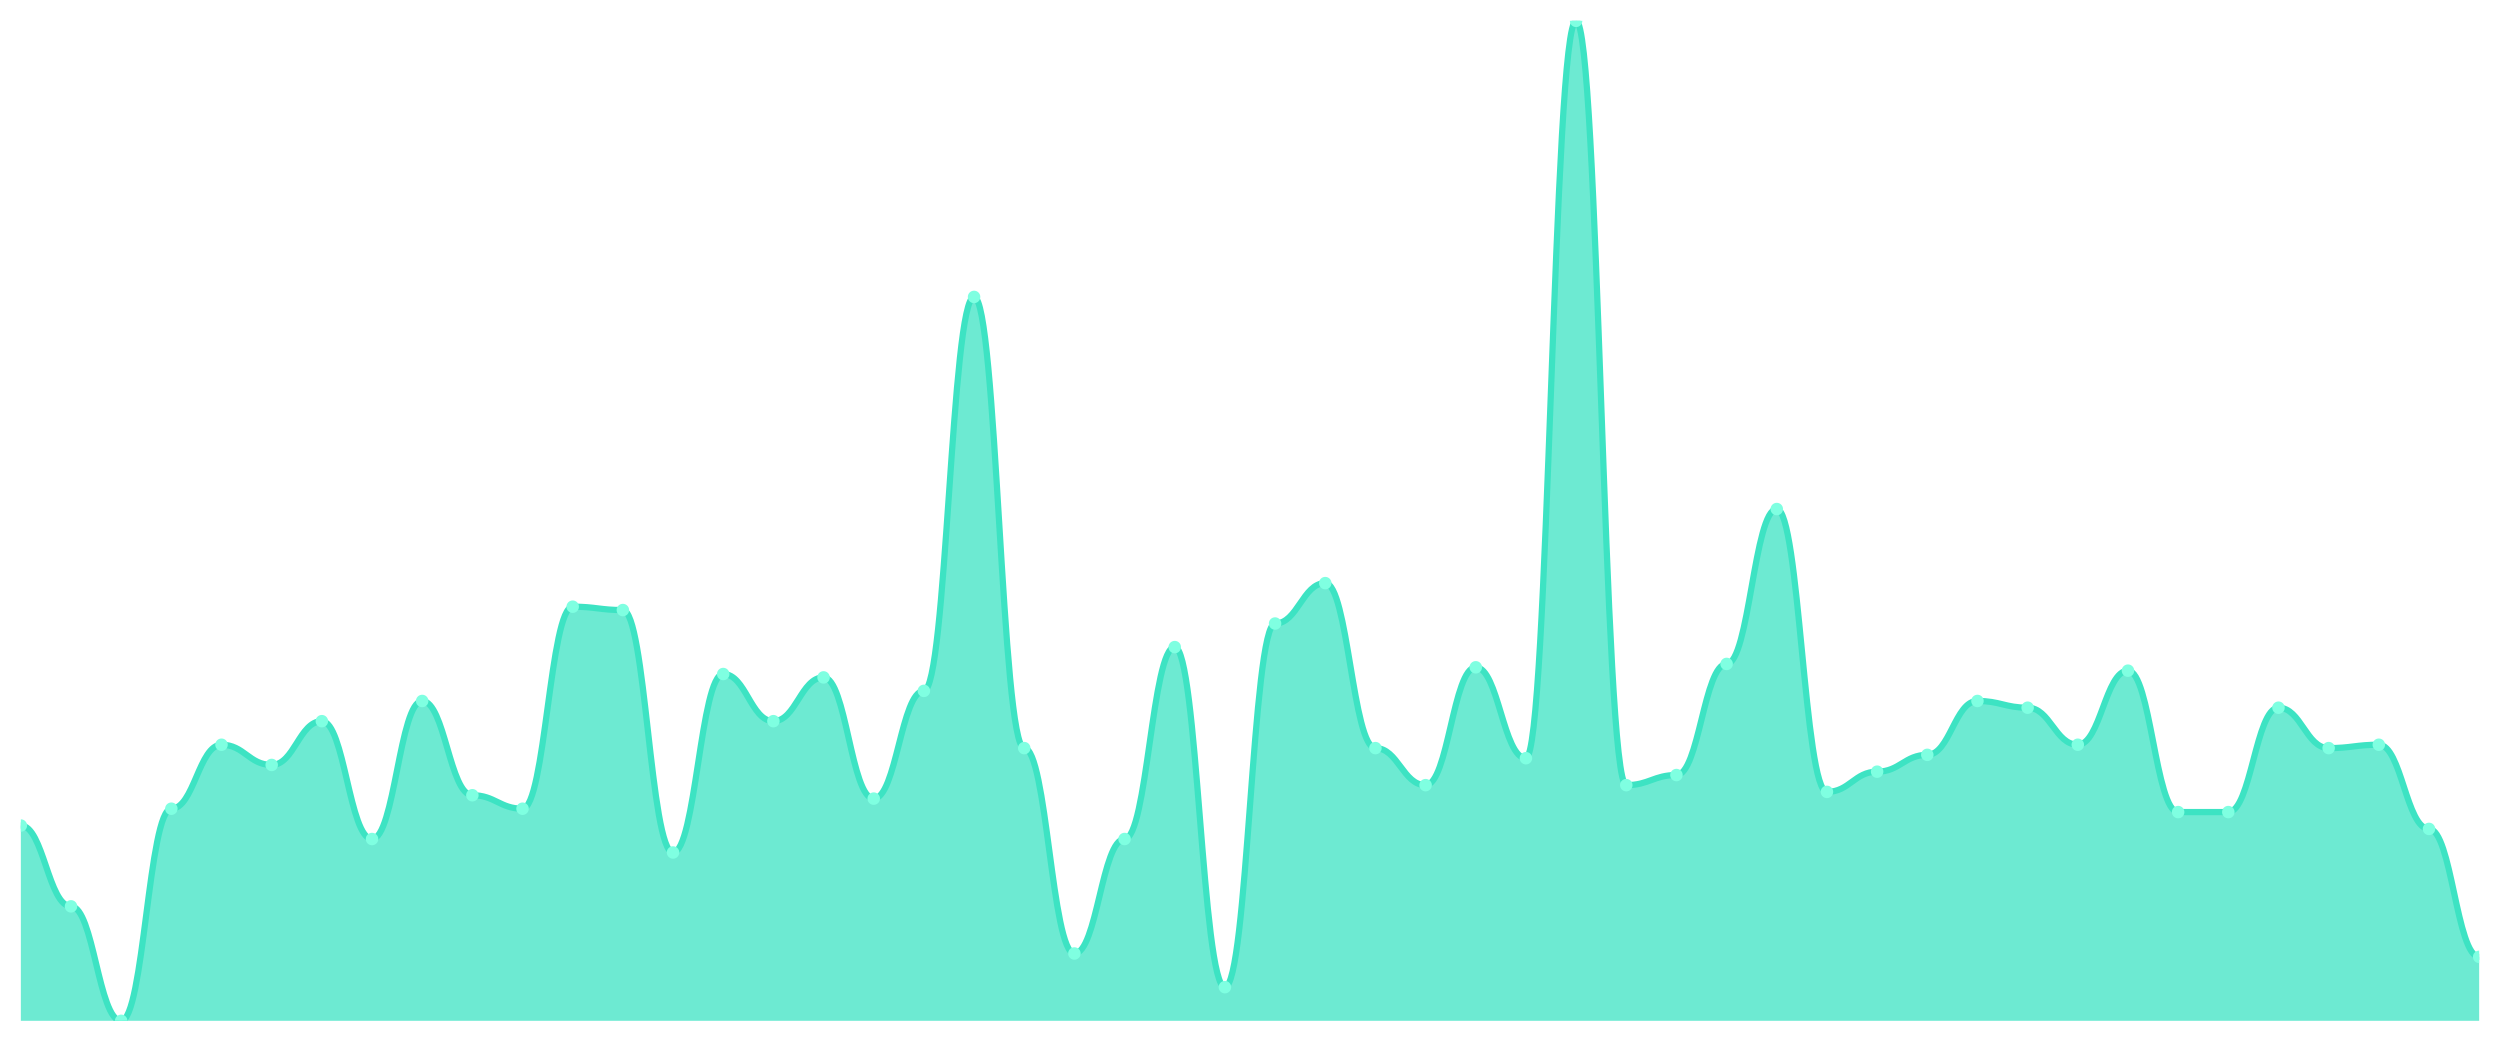
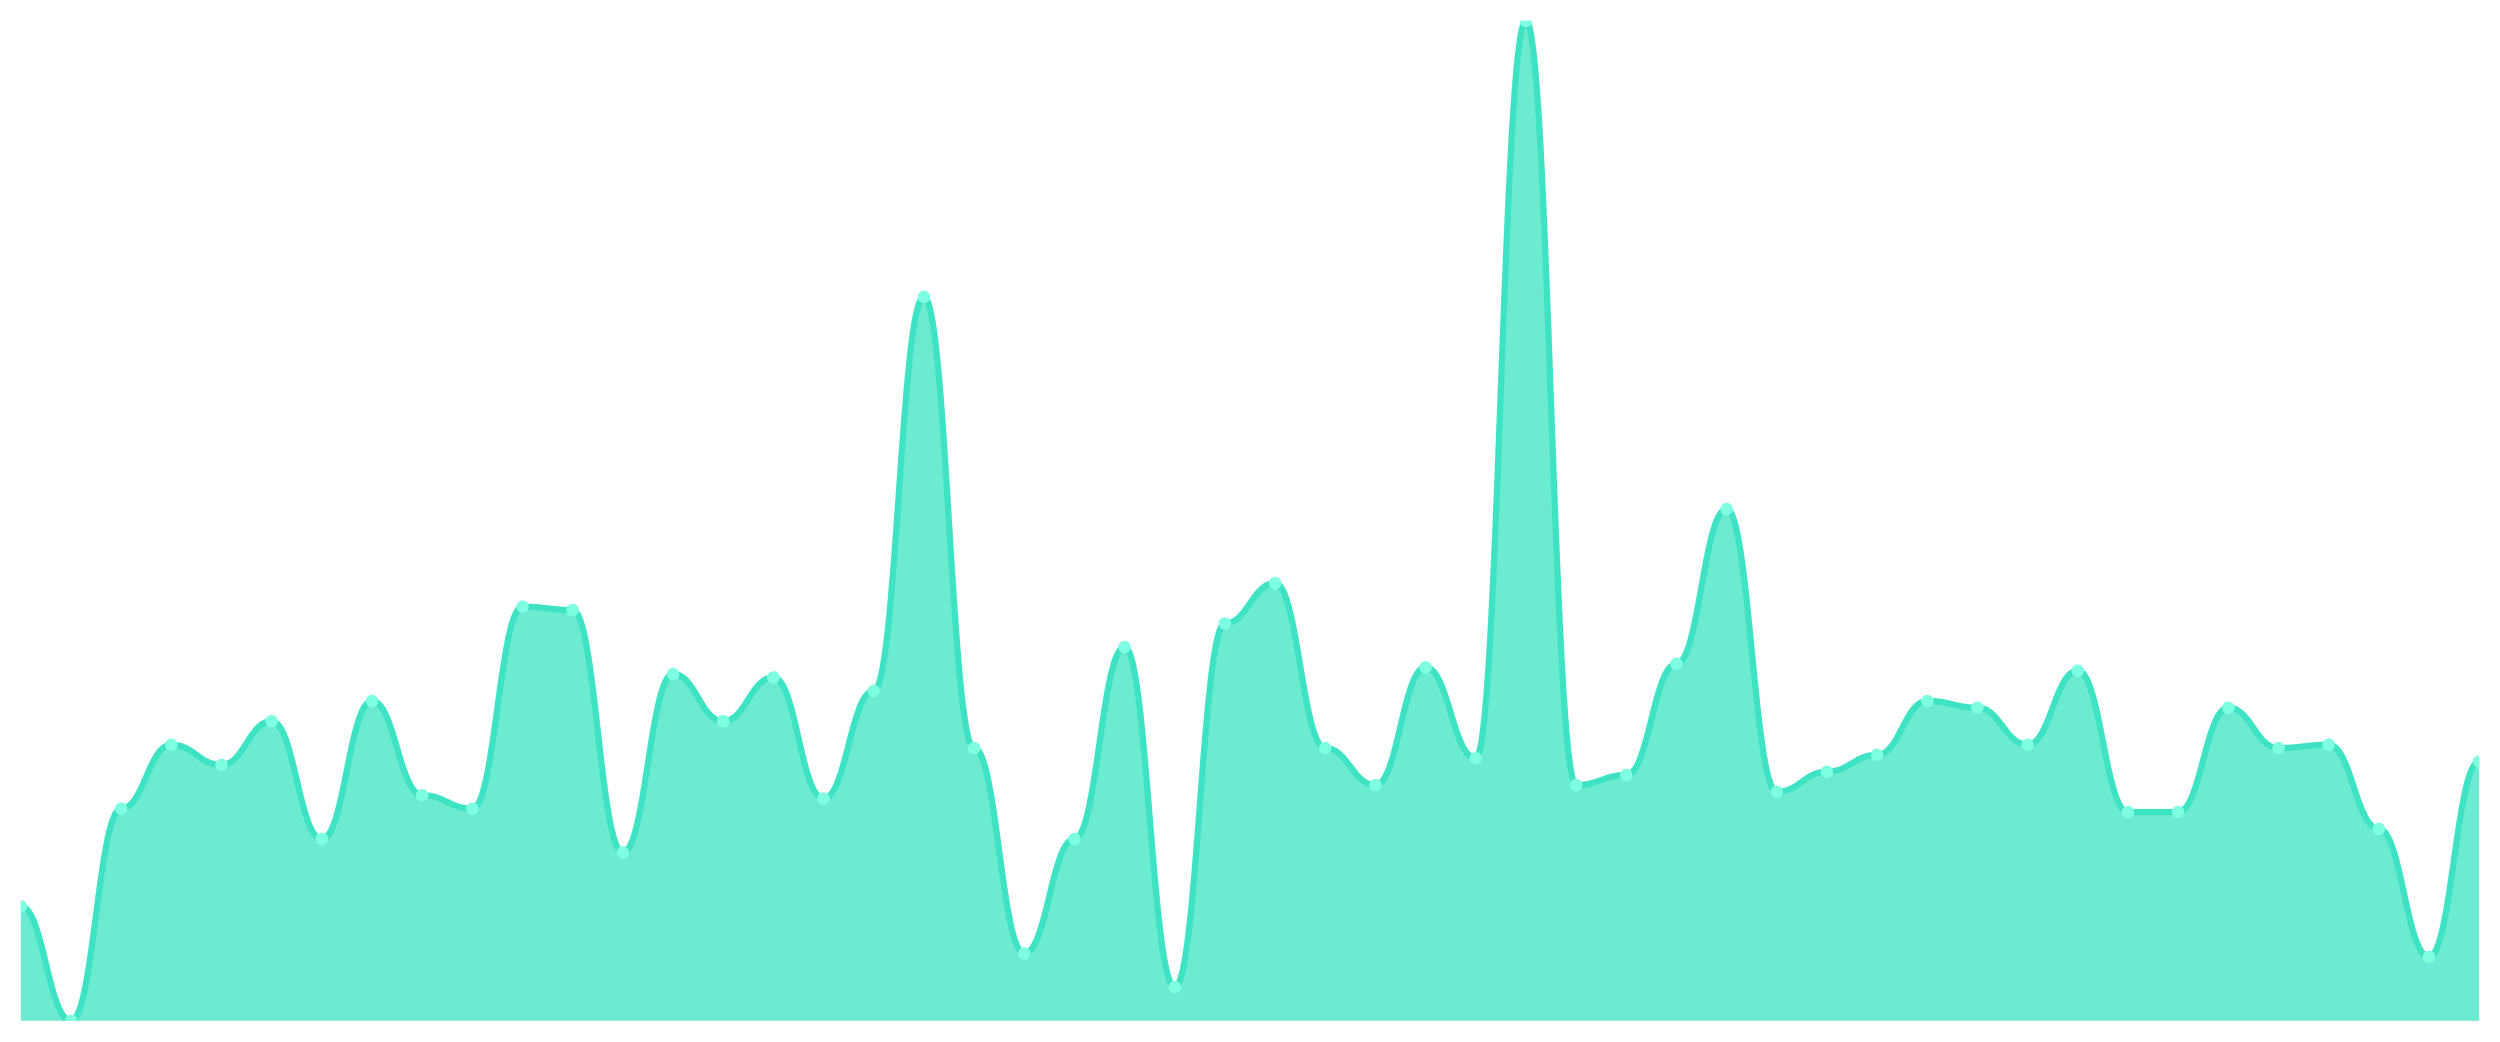
<svg xmlns="http://www.w3.org/2000/svg" viewBox="0 0 1200 500" width="1200" height="500">
  <defs>
    <clipPath id="c">
      <rect x="10" y="10" width="1180" height="480" />
    </clipPath>
  </defs>
  <rect width="1200" height="500" fill="none" />
  <g clip-path="url(#c)">
-     <path d="M 10,490 L 10,396.263 C 20.837,396.263 23.245,435.051 34.082,435.051 C 44.918,435.051 47.327,490 58.163,490 C 69,490 71.408,388.182 82.245,388.182 C 93.082,388.182 95.49,357.475 106.327,357.475 C 117.163,357.475 119.571,367.172 130.408,367.172 C 141.245,367.172 143.653,346.162 154.49,346.162 C 165.327,346.162 167.735,402.727 178.571,402.727 C 189.408,402.727 191.816,336.465 202.653,336.465 C 213.49,336.465 215.898,381.717 226.735,381.717 C 237.571,381.717 239.98,388.182 250.816,388.182 C 261.653,388.182 264.061,291.212 274.898,291.212 C 285.735,291.212 288.143,292.828 298.98,292.828 C 309.816,292.828 312.224,409.192 323.061,409.192 C 333.898,409.192 336.306,323.535 347.143,323.535 C 357.98,323.535 360.388,346.162 371.224,346.162 C 382.061,346.162 384.469,325.152 395.306,325.152 C 406.143,325.152 408.551,383.333 419.388,383.333 C 430.224,383.333 432.633,331.616 443.469,331.616 C 454.306,331.616 456.714,142.525 467.551,142.525 C 478.388,142.525 480.796,359.091 491.633,359.091 C 502.469,359.091 504.878,457.677 515.714,457.677 C 526.551,457.677 528.959,402.727 539.796,402.727 C 550.633,402.727 553.041,310.606 563.878,310.606 C 574.714,310.606 577.122,473.838 587.959,473.838 C 598.796,473.838 601.204,299.293 612.041,299.293 C 622.878,299.293 625.286,279.899 636.122,279.899 C 646.959,279.899 649.367,359.091 660.204,359.091 C 671.041,359.091 673.449,376.869 684.286,376.869 C 695.122,376.869 697.531,320.303 708.367,320.303 C 719.204,320.303 721.612,363.939 732.449,363.939 C 743.286,363.939 745.694,10 756.531,10 C 767.367,10 769.776,376.869 780.612,376.869 C 791.449,376.869 793.857,372.02 804.694,372.02 C 815.531,372.02 817.939,318.687 828.776,318.687 C 839.612,318.687 842.02,244.343 852.857,244.343 C 863.694,244.343 866.102,380.101 876.939,380.101 C 887.776,380.101 890.184,370.404 901.02,370.404 C 911.857,370.404 914.265,362.323 925.102,362.323 C 935.939,362.323 938.347,336.465 949.184,336.465 C 960.02,336.465 962.429,339.697 973.265,339.697 C 984.102,339.697 986.51,357.475 997.347,357.475 C 1008.184,357.475 1010.592,321.919 1021.429,321.919 C 1032.265,321.919 1034.673,389.798 1045.51,389.798 C 1056.347,389.798 1058.755,389.798 1069.592,389.798 C 1080.429,389.798 1082.837,339.697 1093.673,339.697 C 1104.51,339.697 1106.918,359.091 1117.755,359.091 C 1128.592,359.091 1131,357.475 1141.837,357.475 C 1152.673,357.475 1155.082,397.879 1165.918,397.879 C 1176.755,397.879 1179.163,459.293 1190,459.293 L 1190,490 Z" fill="rgba(61,227,195,0.75)" />
-     <path d="M 10,396.263 C 20.837,396.263 23.245,435.051 34.082,435.051 C 44.918,435.051 47.327,490 58.163,490 C 69,490 71.408,388.182 82.245,388.182 C 93.082,388.182 95.49,357.475 106.327,357.475 C 117.163,357.475 119.571,367.172 130.408,367.172 C 141.245,367.172 143.653,346.162 154.49,346.162 C 165.327,346.162 167.735,402.727 178.571,402.727 C 189.408,402.727 191.816,336.465 202.653,336.465 C 213.49,336.465 215.898,381.717 226.735,381.717 C 237.571,381.717 239.98,388.182 250.816,388.182 C 261.653,388.182 264.061,291.212 274.898,291.212 C 285.735,291.212 288.143,292.828 298.98,292.828 C 309.816,292.828 312.224,409.192 323.061,409.192 C 333.898,409.192 336.306,323.535 347.143,323.535 C 357.98,323.535 360.388,346.162 371.224,346.162 C 382.061,346.162 384.469,325.152 395.306,325.152 C 406.143,325.152 408.551,383.333 419.388,383.333 C 430.224,383.333 432.633,331.616 443.469,331.616 C 454.306,331.616 456.714,142.525 467.551,142.525 C 478.388,142.525 480.796,359.091 491.633,359.091 C 502.469,359.091 504.878,457.677 515.714,457.677 C 526.551,457.677 528.959,402.727 539.796,402.727 C 550.633,402.727 553.041,310.606 563.878,310.606 C 574.714,310.606 577.122,473.838 587.959,473.838 C 598.796,473.838 601.204,299.293 612.041,299.293 C 622.878,299.293 625.286,279.899 636.122,279.899 C 646.959,279.899 649.367,359.091 660.204,359.091 C 671.041,359.091 673.449,376.869 684.286,376.869 C 695.122,376.869 697.531,320.303 708.367,320.303 C 719.204,320.303 721.612,363.939 732.449,363.939 C 743.286,363.939 745.694,10 756.531,10 C 767.367,10 769.776,376.869 780.612,376.869 C 791.449,376.869 793.857,372.02 804.694,372.02 C 815.531,372.02 817.939,318.687 828.776,318.687 C 839.612,318.687 842.02,244.343 852.857,244.343 C 863.694,244.343 866.102,380.101 876.939,380.101 C 887.776,380.101 890.184,370.404 901.02,370.404 C 911.857,370.404 914.265,362.323 925.102,362.323 C 935.939,362.323 938.347,336.465 949.184,336.465 C 960.02,336.465 962.429,339.697 973.265,339.697 C 984.102,339.697 986.51,357.475 997.347,357.475 C 1008.184,357.475 1010.592,321.919 1021.429,321.919 C 1032.265,321.919 1034.673,389.798 1045.51,389.798 C 1056.347,389.798 1058.755,389.798 1069.592,389.798 C 1080.429,389.798 1082.837,339.697 1093.673,339.697 C 1104.51,339.697 1106.918,359.091 1117.755,359.091 C 1128.592,359.091 1131,357.475 1141.837,357.475 C 1152.673,357.475 1155.082,397.879 1165.918,397.879 C 1176.755,397.879 1179.163,459.293 1190,459.293" fill="none" stroke="#3de3c3" stroke-width="3" stroke-linecap="round" stroke-linejoin="round" />
-     <circle cx="10" cy="396.263" r="3" fill="#7fffe1" />
-     <circle cx="34.082" cy="435.051" r="3" fill="#7fffe1" />
-     <circle cx="58.163" cy="490" r="3" fill="#7fffe1" />
-     <circle cx="82.245" cy="388.182" r="3" fill="#7fffe1" />
-     <circle cx="106.327" cy="357.475" r="3" fill="#7fffe1" />
-     <circle cx="130.408" cy="367.172" r="3" fill="#7fffe1" />
-     <circle cx="154.49" cy="346.162" r="3" fill="#7fffe1" />
-     <circle cx="178.571" cy="402.727" r="3" fill="#7fffe1" />
-     <circle cx="202.653" cy="336.465" r="3" fill="#7fffe1" />
-     <circle cx="226.735" cy="381.717" r="3" fill="#7fffe1" />
-     <circle cx="250.816" cy="388.182" r="3" fill="#7fffe1" />
-     <circle cx="274.898" cy="291.212" r="3" fill="#7fffe1" />
-     <circle cx="298.98" cy="292.828" r="3" fill="#7fffe1" />
-     <circle cx="323.061" cy="409.192" r="3" fill="#7fffe1" />
-     <circle cx="347.143" cy="323.535" r="3" fill="#7fffe1" />
-     <circle cx="371.224" cy="346.162" r="3" fill="#7fffe1" />
-     <circle cx="395.306" cy="325.152" r="3" fill="#7fffe1" />
-     <circle cx="419.388" cy="383.333" r="3" fill="#7fffe1" />
-     <circle cx="443.469" cy="331.616" r="3" fill="#7fffe1" />
-     <circle cx="467.551" cy="142.525" r="3" fill="#7fffe1" />
-     <circle cx="491.633" cy="359.091" r="3" fill="#7fffe1" />
-     <circle cx="515.714" cy="457.677" r="3" fill="#7fffe1" />
-     <circle cx="539.796" cy="402.727" r="3" fill="#7fffe1" />
-     <circle cx="563.878" cy="310.606" r="3" fill="#7fffe1" />
-     <circle cx="587.959" cy="473.838" r="3" fill="#7fffe1" />
-     <circle cx="612.041" cy="299.293" r="3" fill="#7fffe1" />
-     <circle cx="636.122" cy="279.899" r="3" fill="#7fffe1" />
-     <circle cx="660.204" cy="359.091" r="3" fill="#7fffe1" />
-     <circle cx="684.286" cy="376.869" r="3" fill="#7fffe1" />
-     <circle cx="708.367" cy="320.303" r="3" fill="#7fffe1" />
-     <circle cx="732.449" cy="363.939" r="3" fill="#7fffe1" />
-     <circle cx="756.531" cy="10" r="3" fill="#7fffe1" />
-     <circle cx="780.612" cy="376.869" r="3" fill="#7fffe1" />
-     <circle cx="804.694" cy="372.02" r="3" fill="#7fffe1" />
-     <circle cx="828.776" cy="318.687" r="3" fill="#7fffe1" />
-     <circle cx="852.857" cy="244.343" r="3" fill="#7fffe1" />
-     <circle cx="876.939" cy="380.101" r="3" fill="#7fffe1" />
-     <circle cx="901.02" cy="370.404" r="3" fill="#7fffe1" />
-     <circle cx="925.102" cy="362.323" r="3" fill="#7fffe1" />
-     <circle cx="949.184" cy="336.465" r="3" fill="#7fffe1" />
-     <circle cx="973.265" cy="339.697" r="3" fill="#7fffe1" />
-     <circle cx="997.347" cy="357.475" r="3" fill="#7fffe1" />
-     <circle cx="1021.429" cy="321.919" r="3" fill="#7fffe1" />
+     <path d="M 10,490 L 10,435.051 C 20.837,435.051 23.245,490 34.082,490 C 44.918,490 47.327,388.182 58.163,388.182 C 69,388.182 71.408,357.475 82.245,357.475 C 93.082,357.475 95.49,367.172 106.327,367.172 C 117.163,367.172 119.571,346.162 130.408,346.162 C 141.245,346.162 143.653,402.727 154.49,402.727 C 165.327,402.727 167.735,336.465 178.571,336.465 C 189.408,336.465 191.816,381.717 202.653,381.717 C 213.49,381.717 215.898,388.182 226.735,388.182 C 237.571,388.182 239.98,291.212 250.816,291.212 C 261.653,291.212 264.061,292.828 274.898,292.828 C 285.735,292.828 288.143,409.192 298.98,409.192 C 309.816,409.192 312.224,323.535 323.061,323.535 C 333.898,323.535 336.306,346.162 347.143,346.162 C 357.98,346.162 360.388,325.152 371.224,325.152 C 382.061,325.152 384.469,383.333 395.306,383.333 C 406.143,383.333 408.551,331.616 419.388,331.616 C 430.224,331.616 432.633,142.525 443.469,142.525 C 454.306,142.525 456.714,359.091 467.551,359.091 C 478.388,359.091 480.796,457.677 491.633,457.677 C 502.469,457.677 504.878,402.727 515.714,402.727 C 526.551,402.727 528.959,310.606 539.796,310.606 C 550.633,310.606 553.041,473.838 563.878,473.838 C 574.714,473.838 577.122,299.293 587.959,299.293 C 598.796,299.293 601.204,279.899 612.041,279.899 C 622.878,279.899 625.286,359.091 636.122,359.091 C 646.959,359.091 649.367,376.869 660.204,376.869 C 671.041,376.869 673.449,320.303 684.286,320.303 C 695.122,320.303 697.531,363.939 708.367,363.939 C 719.204,363.939 721.612,10 732.449,10 C 743.286,10 745.694,376.869 756.531,376.869 C 767.367,376.869 769.776,372.02 780.612,372.02 C 791.449,372.02 793.857,318.687 804.694,318.687 C 815.531,318.687 817.939,244.343 828.776,244.343 C 839.612,244.343 842.02,380.101 852.857,380.101 C 863.694,380.101 866.102,370.404 876.939,370.404 C 887.776,370.404 890.184,362.323 901.02,362.323 C 911.857,362.323 914.265,336.465 925.102,336.465 C 935.939,336.465 938.347,339.697 949.184,339.697 C 960.02,339.697 962.429,357.475 973.265,357.475 C 984.102,357.475 986.51,321.919 997.347,321.919 C 1008.184,321.919 1010.592,389.798 1021.429,389.798 C 1032.265,389.798 1034.673,389.798 1045.51,389.798 C 1056.347,389.798 1058.755,339.697 1069.592,339.697 C 1080.429,339.697 1082.837,359.091 1093.673,359.091 C 1104.51,359.091 1106.918,357.475 1117.755,357.475 C 1128.592,357.475 1131,397.879 1141.837,397.879 C 1152.673,397.879 1155.082,459.293 1165.918,459.293 C 1176.755,459.293 1179.163,365.556 1190,365.556 L 1190,490 Z" fill="rgba(61,227,195,0.75)" />
+     <path d="M 10,435.051 C 20.837,435.051 23.245,490 34.082,490 C 44.918,490 47.327,388.182 58.163,388.182 C 69,388.182 71.408,357.475 82.245,357.475 C 93.082,357.475 95.49,367.172 106.327,367.172 C 117.163,367.172 119.571,346.162 130.408,346.162 C 141.245,346.162 143.653,402.727 154.49,402.727 C 165.327,402.727 167.735,336.465 178.571,336.465 C 189.408,336.465 191.816,381.717 202.653,381.717 C 213.49,381.717 215.898,388.182 226.735,388.182 C 237.571,388.182 239.98,291.212 250.816,291.212 C 261.653,291.212 264.061,292.828 274.898,292.828 C 285.735,292.828 288.143,409.192 298.98,409.192 C 309.816,409.192 312.224,323.535 323.061,323.535 C 333.898,323.535 336.306,346.162 347.143,346.162 C 357.98,346.162 360.388,325.152 371.224,325.152 C 382.061,325.152 384.469,383.333 395.306,383.333 C 406.143,383.333 408.551,331.616 419.388,331.616 C 430.224,331.616 432.633,142.525 443.469,142.525 C 454.306,142.525 456.714,359.091 467.551,359.091 C 478.388,359.091 480.796,457.677 491.633,457.677 C 502.469,457.677 504.878,402.727 515.714,402.727 C 526.551,402.727 528.959,310.606 539.796,310.606 C 550.633,310.606 553.041,473.838 563.878,473.838 C 574.714,473.838 577.122,299.293 587.959,299.293 C 598.796,299.293 601.204,279.899 612.041,279.899 C 622.878,279.899 625.286,359.091 636.122,359.091 C 646.959,359.091 649.367,376.869 660.204,376.869 C 671.041,376.869 673.449,320.303 684.286,320.303 C 695.122,320.303 697.531,363.939 708.367,363.939 C 719.204,363.939 721.612,10 732.449,10 C 743.286,10 745.694,376.869 756.531,376.869 C 767.367,376.869 769.776,372.02 780.612,372.02 C 791.449,372.02 793.857,318.687 804.694,318.687 C 815.531,318.687 817.939,244.343 828.776,244.343 C 839.612,244.343 842.02,380.101 852.857,380.101 C 863.694,380.101 866.102,370.404 876.939,370.404 C 887.776,370.404 890.184,362.323 901.02,362.323 C 911.857,362.323 914.265,336.465 925.102,336.465 C 935.939,336.465 938.347,339.697 949.184,339.697 C 960.02,339.697 962.429,357.475 973.265,357.475 C 984.102,357.475 986.51,321.919 997.347,321.919 C 1008.184,321.919 1010.592,389.798 1021.429,389.798 C 1032.265,389.798 1034.673,389.798 1045.51,389.798 C 1056.347,389.798 1058.755,339.697 1069.592,339.697 C 1080.429,339.697 1082.837,359.091 1093.673,359.091 C 1104.51,359.091 1106.918,357.475 1117.755,357.475 C 1128.592,357.475 1131,397.879 1141.837,397.879 C 1152.673,397.879 1155.082,459.293 1165.918,459.293 C 1176.755,459.293 1179.163,365.556 1190,365.556" fill="none" stroke="#3de3c3" stroke-width="3" stroke-linecap="round" stroke-linejoin="round" />
+     <circle cx="10" cy="435.051" r="3" fill="#7fffe1" />
+     <circle cx="34.082" cy="490" r="3" fill="#7fffe1" />
+     <circle cx="58.163" cy="388.182" r="3" fill="#7fffe1" />
+     <circle cx="82.245" cy="357.475" r="3" fill="#7fffe1" />
+     <circle cx="106.327" cy="367.172" r="3" fill="#7fffe1" />
+     <circle cx="130.408" cy="346.162" r="3" fill="#7fffe1" />
+     <circle cx="154.49" cy="402.727" r="3" fill="#7fffe1" />
+     <circle cx="178.571" cy="336.465" r="3" fill="#7fffe1" />
+     <circle cx="202.653" cy="381.717" r="3" fill="#7fffe1" />
+     <circle cx="226.735" cy="388.182" r="3" fill="#7fffe1" />
+     <circle cx="250.816" cy="291.212" r="3" fill="#7fffe1" />
+     <circle cx="274.898" cy="292.828" r="3" fill="#7fffe1" />
+     <circle cx="298.98" cy="409.192" r="3" fill="#7fffe1" />
+     <circle cx="323.061" cy="323.535" r="3" fill="#7fffe1" />
+     <circle cx="347.143" cy="346.162" r="3" fill="#7fffe1" />
+     <circle cx="371.224" cy="325.152" r="3" fill="#7fffe1" />
+     <circle cx="395.306" cy="383.333" r="3" fill="#7fffe1" />
+     <circle cx="419.388" cy="331.616" r="3" fill="#7fffe1" />
+     <circle cx="443.469" cy="142.525" r="3" fill="#7fffe1" />
+     <circle cx="467.551" cy="359.091" r="3" fill="#7fffe1" />
+     <circle cx="491.633" cy="457.677" r="3" fill="#7fffe1" />
+     <circle cx="515.714" cy="402.727" r="3" fill="#7fffe1" />
+     <circle cx="539.796" cy="310.606" r="3" fill="#7fffe1" />
+     <circle cx="563.878" cy="473.838" r="3" fill="#7fffe1" />
+     <circle cx="587.959" cy="299.293" r="3" fill="#7fffe1" />
+     <circle cx="612.041" cy="279.899" r="3" fill="#7fffe1" />
+     <circle cx="636.122" cy="359.091" r="3" fill="#7fffe1" />
+     <circle cx="660.204" cy="376.869" r="3" fill="#7fffe1" />
+     <circle cx="684.286" cy="320.303" r="3" fill="#7fffe1" />
+     <circle cx="708.367" cy="363.939" r="3" fill="#7fffe1" />
+     <circle cx="732.449" cy="10" r="3" fill="#7fffe1" />
+     <circle cx="756.531" cy="376.869" r="3" fill="#7fffe1" />
+     <circle cx="780.612" cy="372.02" r="3" fill="#7fffe1" />
+     <circle cx="804.694" cy="318.687" r="3" fill="#7fffe1" />
+     <circle cx="828.776" cy="244.343" r="3" fill="#7fffe1" />
+     <circle cx="852.857" cy="380.101" r="3" fill="#7fffe1" />
+     <circle cx="876.939" cy="370.404" r="3" fill="#7fffe1" />
+     <circle cx="901.02" cy="362.323" r="3" fill="#7fffe1" />
+     <circle cx="925.102" cy="336.465" r="3" fill="#7fffe1" />
+     <circle cx="949.184" cy="339.697" r="3" fill="#7fffe1" />
+     <circle cx="973.265" cy="357.475" r="3" fill="#7fffe1" />
+     <circle cx="997.347" cy="321.919" r="3" fill="#7fffe1" />
+     <circle cx="1021.429" cy="389.798" r="3" fill="#7fffe1" />
    <circle cx="1045.51" cy="389.798" r="3" fill="#7fffe1" />
-     <circle cx="1069.592" cy="389.798" r="3" fill="#7fffe1" />
-     <circle cx="1093.673" cy="339.697" r="3" fill="#7fffe1" />
-     <circle cx="1117.755" cy="359.091" r="3" fill="#7fffe1" />
-     <circle cx="1141.837" cy="357.475" r="3" fill="#7fffe1" />
-     <circle cx="1165.918" cy="397.879" r="3" fill="#7fffe1" />
-     <circle cx="1190" cy="459.293" r="3" fill="#7fffe1" />
+     <circle cx="1069.592" cy="339.697" r="3" fill="#7fffe1" />
+     <circle cx="1093.673" cy="359.091" r="3" fill="#7fffe1" />
+     <circle cx="1117.755" cy="357.475" r="3" fill="#7fffe1" />
+     <circle cx="1141.837" cy="397.879" r="3" fill="#7fffe1" />
+     <circle cx="1165.918" cy="459.293" r="3" fill="#7fffe1" />
+     <circle cx="1190" cy="365.556" r="3" fill="#7fffe1" />
  </g>
</svg>
